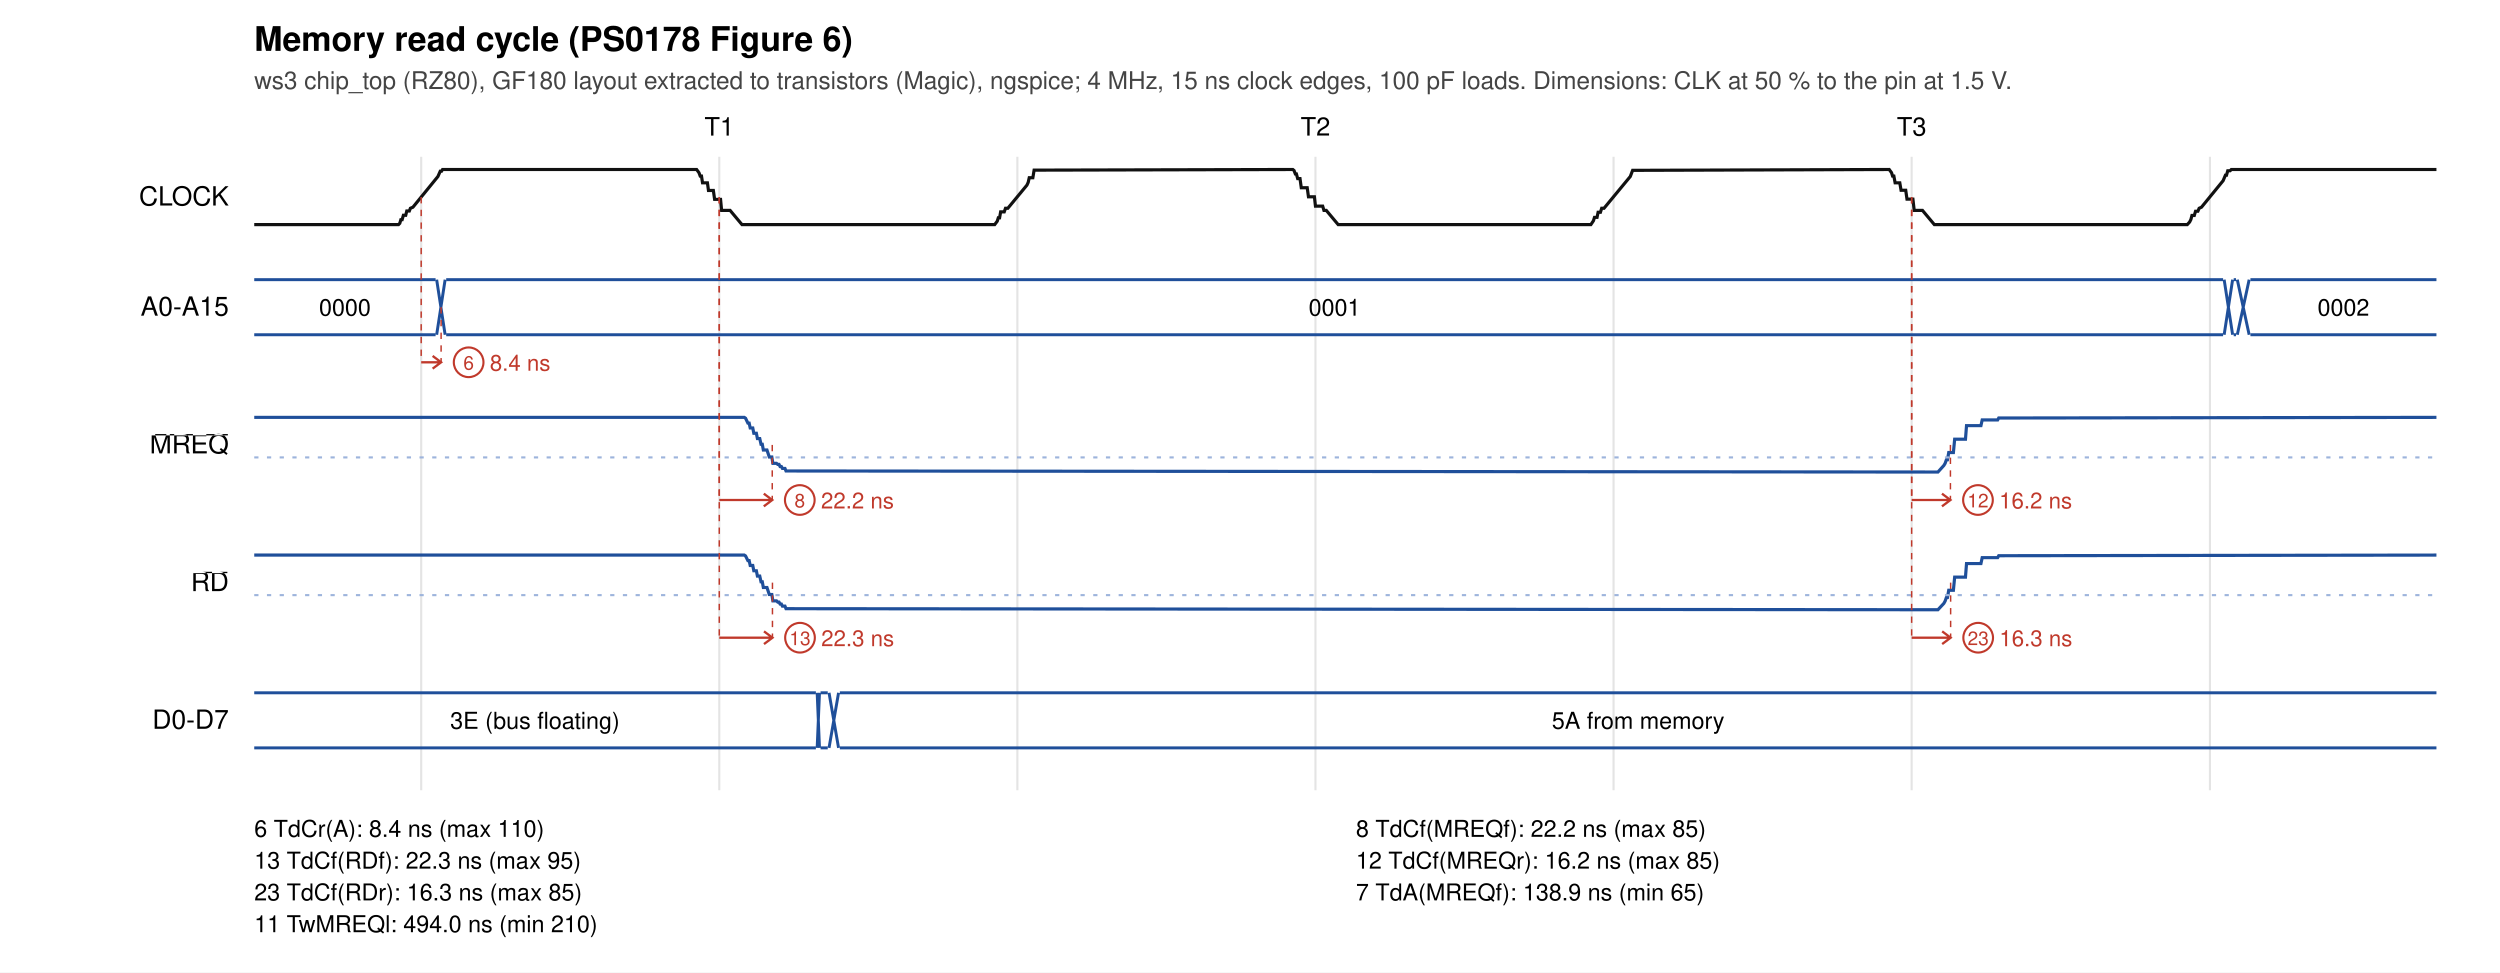
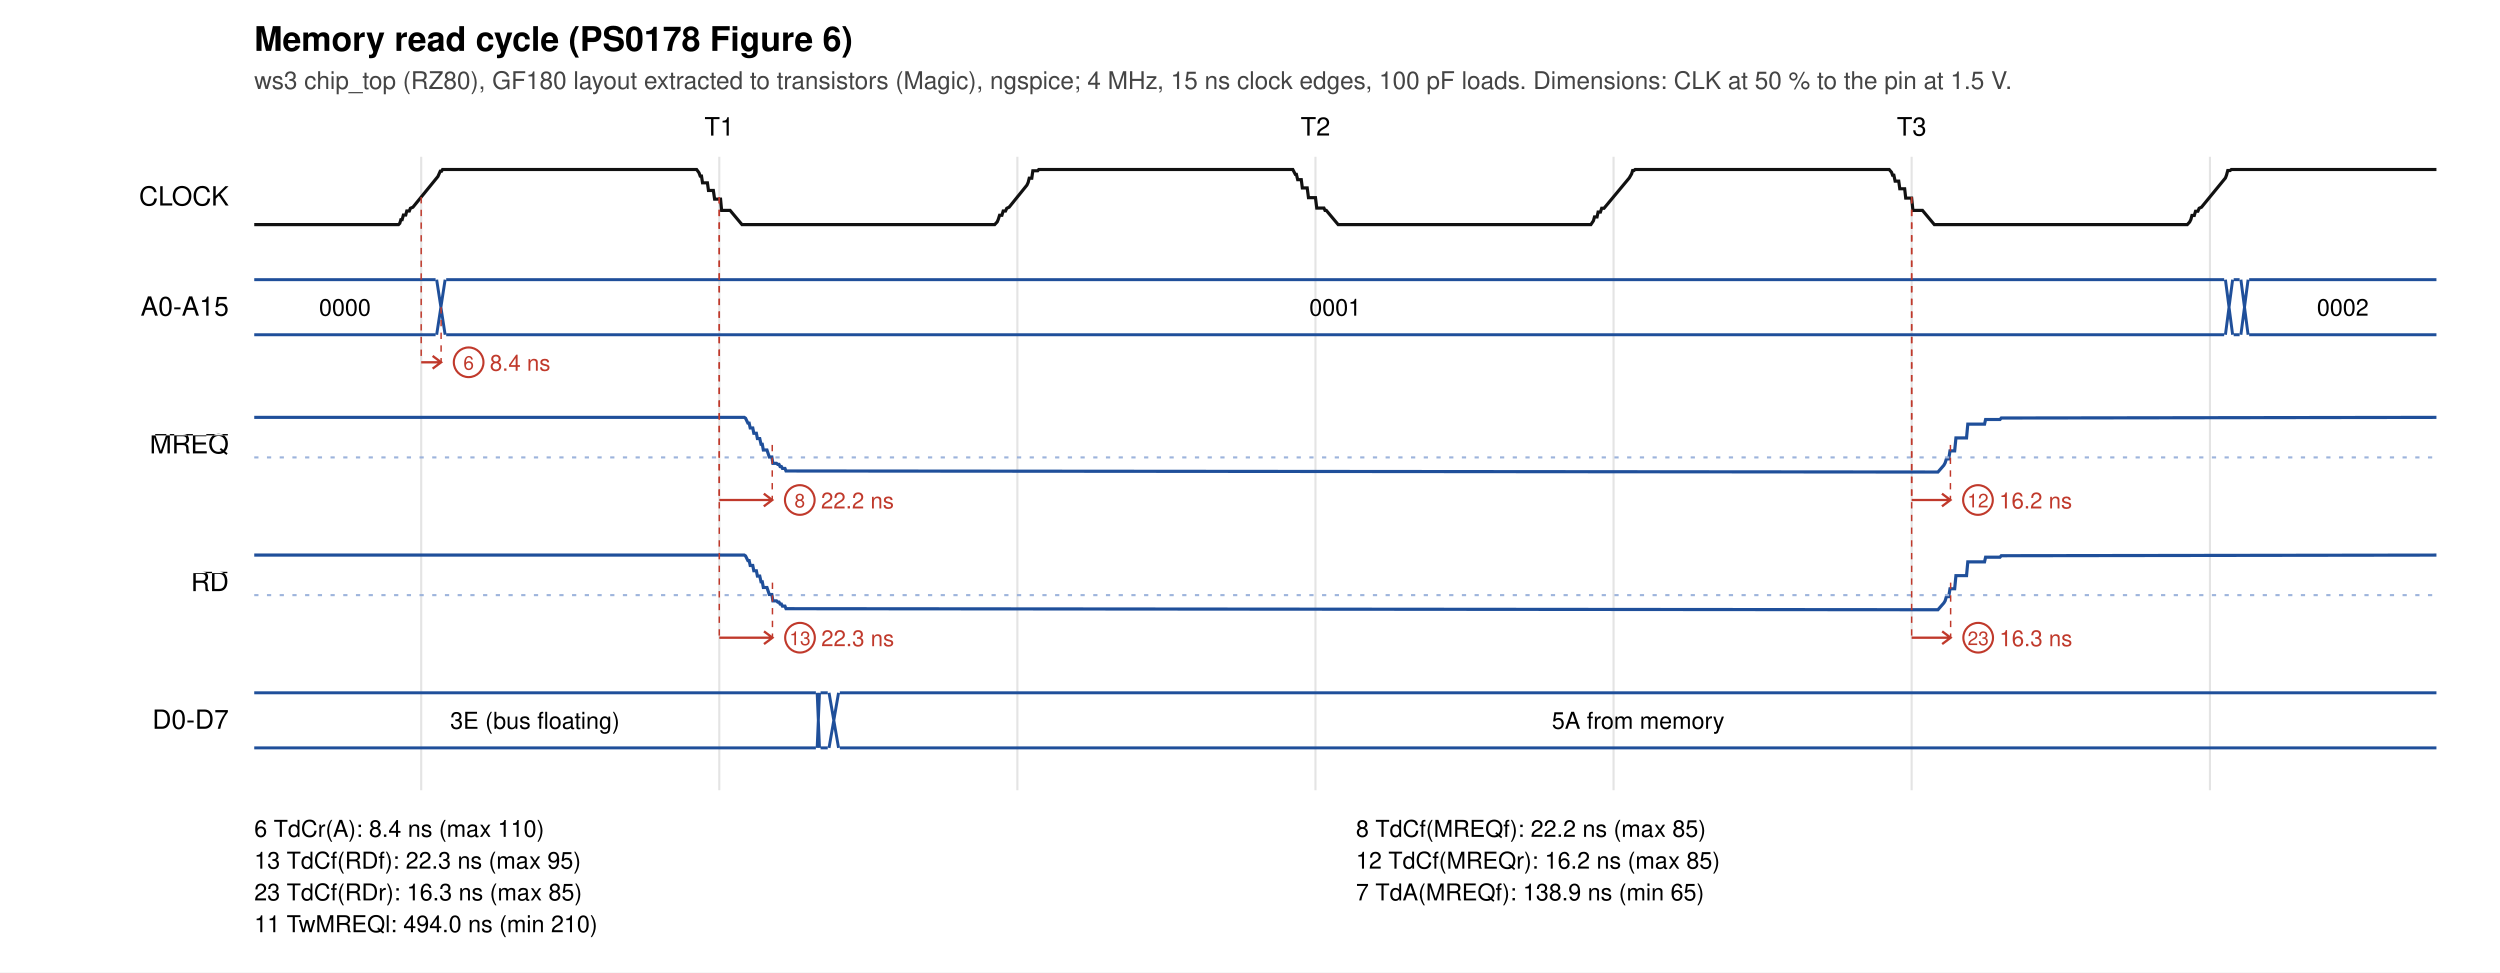
<svg xmlns="http://www.w3.org/2000/svg" width="1180" height="459" viewBox="0 0 1180 459">
  <rect width="1180" height="459" fill="white" />
  <text x="120" y="24" font-size="16" font-weight="bold" font-family="Helvetica, Arial, sans-serif">Memory read cycle (PS0178 Figure 6)</text>
  <text x="120" y="42" font-size="11.5" fill="#444" font-family="Helvetica, Arial, sans-serif">ws3 chip_top (RZ80), GF180 layout extracted to transistors (Magic), ngspice; 4 MHz, 15 ns clock edges, 100 pF loads. Dimensions: CLK at 50 % to the pin at 1.5 V.</text>
  <text x="339.5" y="64" font-size="12" text-anchor="middle" font-family="Helvetica, Arial, sans-serif">T1</text>
  <text x="620.9" y="64" font-size="12" text-anchor="middle" font-family="Helvetica, Arial, sans-serif">T2</text>
  <text x="902.3" y="64" font-size="12" text-anchor="middle" font-family="Helvetica, Arial, sans-serif">T3</text>
  <line x1="198.8" y1="74" x2="198.8" y2="373" stroke="#e4e4e4" />
  <line x1="339.5" y1="74" x2="339.5" y2="373" stroke="#e4e4e4" />
  <line x1="480.2" y1="74" x2="480.2" y2="373" stroke="#e4e4e4" />
  <line x1="620.9" y1="74" x2="620.9" y2="373" stroke="#e4e4e4" />
  <line x1="761.6" y1="74" x2="761.6" y2="373" stroke="#e4e4e4" />
  <line x1="902.3" y1="74" x2="902.3" y2="373" stroke="#e4e4e4" />
  <line x1="1043.1" y1="74" x2="1043.1" y2="373" stroke="#e4e4e4" />
  <text x="108" y="97.0" font-size="12.5" text-anchor="end" font-family="Helvetica, Arial, sans-serif">CLOCK</text>
-   <polyline points="120.0,106.0 188.1,106.0 188.7,105.4 189.2,103.7 189.8,103.7 190.4,101.6 191.5,101.6 192.0,99.6 193.2,99.6 193.7,98.3 194.9,97.8 206.7,83.3 207.8,80.8 208.4,80.8 208.9,80.0 328.8,80.0 329.9,81.5 330.5,83.1 331.1,83.1 331.6,86.3 333.9,86.3 334.4,89.9 336.7,89.9 337.3,94.1 340.1,94.1 340.6,99.3 344.6,99.3 350.2,106.0 469.5,106.0 470.7,104.4 471.2,102.8 471.8,102.8 472.3,100.0 474.0,100.0 474.6,98.3 475.7,98.3 484.7,87.4 485.3,86.1 485.8,83.9 487.5,83.9 488.1,80.3 490.3,80.3 610.2,80.0 610.8,80.5 611.4,82.1 611.9,82.1 612.5,84.3 613.6,84.3 614.2,88.6 617.0,88.6 617.6,92.9 620.4,92.9 620.9,97.3 624.3,97.3 624.9,99.3 626.0,99.3 631.6,106.0 750.9,106.0 752.1,104.2 752.6,102.6 753.8,102.6 754.3,100.2 755.4,100.2 756.0,98.3 757.1,98.3 769.5,83.3 770.6,80.4 771.8,80.4 891.7,80.0 892.8,81.5 893.3,83.1 893.9,83.1 894.5,86.3 896.7,86.3 897.3,89.8 899.5,89.8 900.1,94.0 902.9,94.0 903.5,99.3 907.4,99.3 913.0,106.0 1032.4,106.0 1033.5,104.8 1034.1,103.6 1034.6,101.7 1035.7,101.7 1036.3,99.7 1037.4,99.7 1038.0,98.3 1039.1,97.8 1049.3,85.3 1050.4,82.7 1050.9,82.7 1051.5,80.6 1052.6,80.6 1053.2,80.0 1150.0,80.0" fill="none" stroke="#111" stroke-width="1.5" />
+   <polyline points="120.0,106.0 188.1,106.0 188.7,105.4 189.2,103.7 189.8,103.7 190.4,101.5 191.5,101.5 192.0,99.6 193.2,99.6 193.7,98.3 194.9,97.8 206.7,83.3 207.8,80.8 208.4,80.8 208.9,80.0 328.8,80.0 329.9,81.5 330.5,83.1 331.1,83.1 331.6,86.3 333.9,86.3 334.4,89.9 336.7,89.9 337.3,94.0 340.1,94.0 340.6,99.3 344.6,99.3 350.2,106.0 469.5,106.0 470.7,104.7 471.2,103.5 471.8,101.6 472.9,101.6 473.5,99.6 474.6,99.6 475.2,98.3 476.3,97.8 484.7,87.4 485.3,86.1 485.8,84.1 487.0,84.1 487.5,80.6 489.8,80.6 490.3,80.0 610.2,80.0 611.4,82.3 611.9,82.3 612.5,84.8 614.2,84.8 614.7,88.7 617.0,88.7 617.6,93.3 620.9,93.3 621.5,98.2 624.9,98.2 625.4,99.3 626.0,99.3 631.6,106.0 750.9,106.0 752.1,104.2 752.6,102.4 753.8,102.4 754.3,100.1 755.4,100.1 756.0,98.3 757.1,98.3 769.0,84.0 770.1,82.1 770.6,80.5 771.2,80.5 771.8,80.0 891.7,80.0 892.8,81.3 893.3,82.7 893.9,82.7 894.5,85.5 896.2,85.5 896.7,89.1 899.0,89.1 899.5,93.5 902.3,93.5 902.9,99.3 907.4,99.3 913.0,106.0 1032.4,106.0 1033.5,104.8 1034.1,103.6 1034.6,101.7 1035.7,101.7 1036.3,99.7 1037.4,99.7 1038.0,98.3 1039.1,97.8 1050.4,84.0 1050.9,82.7 1051.5,80.5 1052.6,80.5 1053.2,80.0 1150.0,80.0" fill="none" stroke="#111" stroke-width="1.5" />
  <text x="108" y="149.0" font-size="12.5" text-anchor="end" font-family="Helvetica, Arial, sans-serif">A0-A15</text>
  <path d="M120.0,132 L205.6,132 M120.0,158 L205.6,158" stroke="#1f4f9a" fill="none" stroke-width="1.4" />
  <text x="162.8" y="149.0" font-size="11" text-anchor="middle" font-family="Helvetica, Arial, sans-serif">0000</text>
  <path d="M206.1,132 L210.1,158 M206.1,158 L210.1,132" stroke="#1f4f9a" fill="none" stroke-width="1.4" />
-   <path d="M210.6,132 L1049.3,132 M210.6,158 L1049.3,158" stroke="#1f4f9a" fill="none" stroke-width="1.4" />
-   <text x="629.9" y="149.0" font-size="11" text-anchor="middle" font-family="Helvetica, Arial, sans-serif">0001</text>
-   <path d="M1049.8,132 L1053.8,158 M1049.8,158 L1053.8,132" stroke="#1f4f9a" fill="none" stroke-width="1.4" />
-   <path d="M1054.3,132 L1055.4,132 M1054.3,158 L1055.4,158" stroke="#1f4f9a" fill="none" stroke-width="1.4" />
-   <path d="M1056.0,132 L1061.6,158 M1056.0,158 L1061.6,132" stroke="#1f4f9a" fill="none" stroke-width="1.4" />
-   <path d="M1062.2,132 L1150.0,132 M1062.2,158 L1150.0,158" stroke="#1f4f9a" fill="none" stroke-width="1.4" />
-   <text x="1106.1" y="149.0" font-size="11" text-anchor="middle" font-family="Helvetica, Arial, sans-serif">0002</text>
+   <path d="M210.6,132 L1049.8,132 M210.6,158 L1049.8,158" stroke="#1f4f9a" fill="none" stroke-width="1.4" />
+   <text x="630.2" y="149.0" font-size="11" text-anchor="middle" font-family="Helvetica, Arial, sans-serif">0001</text>
+   <path d="M1050.4,132 L1053.8,158 M1050.4,158 L1053.8,132" stroke="#1f4f9a" fill="none" stroke-width="1.4" />
+   <path d="M1054.3,132 L1057.1,132 M1054.3,158 L1057.1,158" stroke="#1f4f9a" fill="none" stroke-width="1.4" />
+   <path d="M1057.7,132 L1061.1,158 M1057.7,158 L1061.1,132" stroke="#1f4f9a" fill="none" stroke-width="1.4" />
+   <path d="M1061.6,132 L1150.0,132 M1061.6,158 L1150.0,158" stroke="#1f4f9a" fill="none" stroke-width="1.4" />
+   <text x="1105.8" y="149.0" font-size="11" text-anchor="middle" font-family="Helvetica, Arial, sans-serif">0002</text>
  <text x="108" y="214.0" font-size="12.5" text-anchor="end" font-family="Helvetica, Arial, sans-serif">
    <tspan text-decoration="overline">MREQ</tspan>
  </text>
-   <polyline points="120.0,197.0 351.3,197.0 351.9,197.4 353.0,199.7 353.6,199.7 354.1,202.0 355.3,202.0 355.8,204.5 357.0,204.5 357.5,207.0 358.6,207.0 359.2,209.7 359.8,209.7 360.3,212.4 362.0,212.4 363.1,215.7 364.3,215.7 364.8,218.7 366.5,218.7 367.1,219.2 367.7,219.2 368.2,220.2 368.8,220.2 369.3,221.1 370.5,221.1 371.0,222.3 373.8,222.3 914.7,222.8 917.5,219.7 918.1,218.7 918.7,217.0 919.2,217.0 919.8,213.6 922.0,213.6 922.6,207.3 927.7,207.3 928.2,200.9 935.0,200.9 935.6,198.2 942.9,198.2 943.4,197.3 1150.0,197.0" fill="none" stroke="#1f4f9a" stroke-width="1.5" />
+   <polyline points="120.0,197.0 351.3,197.0 351.9,197.4 353.0,199.7 353.6,199.7 354.1,202.0 355.3,202.0 355.8,204.5 357.0,204.5 357.5,207.0 358.6,207.0 359.2,209.7 359.8,209.7 360.3,212.4 362.0,212.4 363.1,215.7 364.3,215.7 364.8,218.7 366.5,218.7 367.1,219.2 367.7,219.2 368.2,220.2 368.8,220.2 369.3,221.1 370.5,221.1 371.0,222.3 373.8,222.3 914.7,222.8 917.5,219.6 918.1,218.5 918.7,216.6 919.8,216.6 920.4,212.8 922.6,212.8 923.2,206.7 928.2,206.7 928.8,200.2 936.7,200.2 937.2,198.0 944.0,198.0 944.6,197.3 1150.0,197.0" fill="none" stroke="#1f4f9a" stroke-width="1.5" />
  <line x1="120" y1="215.9" x2="1150" y2="215.9" stroke="#9db4dc" stroke-dasharray="2 4" />
  <text x="108" y="279.0" font-size="12.5" text-anchor="end" font-family="Helvetica, Arial, sans-serif">
    <tspan text-decoration="overline">RD</tspan>
  </text>
-   <polyline points="120.0,262.0 351.3,262.0 351.9,262.4 353.0,264.6 353.6,264.6 354.1,266.9 355.3,266.9 355.8,269.4 357.0,269.4 357.5,271.9 358.6,271.9 359.2,274.6 359.8,274.6 360.3,277.3 362.0,277.3 363.1,280.6 364.3,280.6 364.8,283.6 366.5,283.6 367.1,284.2 367.7,284.2 368.2,285.1 368.8,285.1 369.3,286.1 370.5,286.1 371.0,287.3 373.8,287.3 914.7,287.8 917.5,284.8 918.1,283.7 918.7,282.0 919.2,282.0 919.8,278.6 922.0,278.6 922.6,272.4 927.7,272.4 928.2,266.0 935.0,266.0 935.6,263.2 942.9,263.2 943.4,262.3 1150.0,262.0" fill="none" stroke="#1f4f9a" stroke-width="1.5" />
+   <polyline points="120.0,262.0 351.3,262.0 351.9,262.4 353.0,264.6 353.6,264.6 354.1,266.9 355.3,266.9 355.8,269.4 357.0,269.4 357.5,271.9 358.6,271.9 359.2,274.6 359.8,274.6 360.3,277.3 362.0,277.3 363.1,280.6 364.3,280.6 364.8,283.6 366.5,283.6 367.1,284.2 367.7,284.2 368.2,285.1 368.8,285.1 369.3,286.1 370.5,286.1 371.0,287.3 373.8,287.3 914.7,287.8 917.5,284.6 918.1,283.6 918.7,281.6 919.8,281.6 920.4,277.9 922.6,277.9 923.2,271.7 928.2,271.7 928.8,265.2 936.7,265.2 937.2,263.0 944.0,263.0 944.6,262.3 1150.0,262.0" fill="none" stroke="#1f4f9a" stroke-width="1.5" />
  <line x1="120" y1="280.9" x2="1150" y2="280.9" stroke="#9db4dc" stroke-dasharray="2 4" />
  <text x="108" y="344.0" font-size="12.5" text-anchor="end" font-family="Helvetica, Arial, sans-serif">D0-D7</text>
  <path d="M120.0,327 L385.1,327 M120.0,353 L385.1,353" stroke="#1f4f9a" fill="none" stroke-width="1.4" />
  <text x="252.5" y="344.0" font-size="11" text-anchor="middle" font-family="Helvetica, Arial, sans-serif">3E (bus floating)</text>
  <path d="M385.7,327 L386.8,353 M385.7,353 L386.8,327" stroke="#1f4f9a" fill="none" stroke-width="1.4" />
  <path d="M387.3,327 L390.7,327 M387.3,353 L390.7,353" stroke="#1f4f9a" fill="none" stroke-width="1.4" />
  <path d="M391.3,327 L395.8,353 M391.3,353 L395.8,327" stroke="#1f4f9a" fill="none" stroke-width="1.4" />
  <path d="M396.4,327 L1150.0,327 M396.4,353 L1150.0,353" stroke="#1f4f9a" fill="none" stroke-width="1.4" />
  <text x="773.2" y="344.0" font-size="11" text-anchor="middle" font-family="Helvetica, Arial, sans-serif">5A from memory</text>
  <line x1="198.8" y1="93.0" x2="198.8" y2="171.0" stroke="#c0392b" stroke-width="0.7" stroke-dasharray="3 3" />
  <line x1="208.2" y1="145.0" x2="208.2" y2="171.0" stroke="#c0392b" stroke-width="0.7" stroke-dasharray="3 3" />
  <path d="M198.8,171.0 L208.2,171.0 M204.2,168.0 L208.2,171.0 L204.2,174.0" stroke="#c0392b" fill="none" stroke-width="1.1" />
  <circle cx="221.2" cy="171.0" r="7" fill="white" stroke="#c0392b" />
  <text x="221.2" y="174.5" font-size="9" text-anchor="middle" fill="#c0392b" font-family="Helvetica, Arial, sans-serif">6</text>
  <text x="231.2" y="175.0" font-size="10.5" fill="#c0392b" font-family="Helvetica, Arial, sans-serif">8.4 ns</text>
  <line x1="339.5" y1="93.0" x2="339.5" y2="236.0" stroke="#c0392b" stroke-width="0.7" stroke-dasharray="3 3" />
  <line x1="364.5" y1="210.0" x2="364.5" y2="236.0" stroke="#c0392b" stroke-width="0.7" stroke-dasharray="3 3" />
  <path d="M339.5,236.0 L364.5,236.0 M360.5,233.0 L364.5,236.0 L360.5,239.0" stroke="#c0392b" fill="none" stroke-width="1.1" />
  <circle cx="377.5" cy="236.0" r="7" fill="white" stroke="#c0392b" />
  <text x="377.5" y="239.5" font-size="9" text-anchor="middle" fill="#c0392b" font-family="Helvetica, Arial, sans-serif">8</text>
  <text x="387.5" y="240.0" font-size="10.5" fill="#c0392b" font-family="Helvetica, Arial, sans-serif">22.2 ns</text>
  <line x1="339.5" y1="93.0" x2="339.5" y2="301.0" stroke="#c0392b" stroke-width="0.7" stroke-dasharray="3 3" />
  <line x1="364.6" y1="275.0" x2="364.6" y2="301.0" stroke="#c0392b" stroke-width="0.7" stroke-dasharray="3 3" />
  <path d="M339.5,301.0 L364.6,301.0 M360.6,298.0 L364.6,301.0 L360.6,304.0" stroke="#c0392b" fill="none" stroke-width="1.1" />
  <circle cx="377.6" cy="301.0" r="7" fill="white" stroke="#c0392b" />
  <text x="377.6" y="304.5" font-size="9" text-anchor="middle" fill="#c0392b" font-family="Helvetica, Arial, sans-serif">13</text>
  <text x="387.6" y="305.0" font-size="10.5" fill="#c0392b" font-family="Helvetica, Arial, sans-serif">22.3 ns</text>
  <line x1="902.3" y1="93.0" x2="902.3" y2="236.0" stroke="#c0392b" stroke-width="0.7" stroke-dasharray="3 3" />
  <line x1="920.6" y1="210.0" x2="920.6" y2="236.0" stroke="#c0392b" stroke-width="0.7" stroke-dasharray="3 3" />
  <path d="M902.3,236.0 L920.6,236.0 M916.6,233.0 L920.6,236.0 L916.6,239.0" stroke="#c0392b" fill="none" stroke-width="1.1" />
  <circle cx="933.6" cy="236.0" r="7" fill="white" stroke="#c0392b" />
  <text x="933.6" y="239.5" font-size="9" text-anchor="middle" fill="#c0392b" font-family="Helvetica, Arial, sans-serif">12</text>
  <text x="943.6" y="240.0" font-size="10.5" fill="#c0392b" font-family="Helvetica, Arial, sans-serif">16.2 ns</text>
  <line x1="902.3" y1="93.0" x2="902.3" y2="301.0" stroke="#c0392b" stroke-width="0.7" stroke-dasharray="3 3" />
  <line x1="920.7" y1="275.0" x2="920.7" y2="301.0" stroke="#c0392b" stroke-width="0.7" stroke-dasharray="3 3" />
  <path d="M902.3,301.0 L920.7,301.0 M916.7,298.0 L920.7,301.0 L916.7,304.0" stroke="#c0392b" fill="none" stroke-width="1.1" />
  <circle cx="933.7" cy="301.0" r="7" fill="white" stroke="#c0392b" />
  <text x="933.7" y="304.5" font-size="9" text-anchor="middle" fill="#c0392b" font-family="Helvetica, Arial, sans-serif">23</text>
  <text x="943.7" y="305.0" font-size="10.5" fill="#c0392b" font-family="Helvetica, Arial, sans-serif">16.3 ns</text>
  <text x="120" y="395" font-size="11" font-family="Helvetica, Arial, sans-serif"> 6 TdCr(A): 8.4 ns (max 110)</text>
  <text x="640" y="395" font-size="11" font-family="Helvetica, Arial, sans-serif"> 8 TdCf(MREQf): 22.2 ns (max 85)</text>
  <text x="120" y="410" font-size="11" font-family="Helvetica, Arial, sans-serif">13 TdCf(RDf): 22.3 ns (max 95)</text>
  <text x="640" y="410" font-size="11" font-family="Helvetica, Arial, sans-serif">12 TdCf(MREQr): 16.2 ns (max 85)</text>
  <text x="120" y="425" font-size="11" font-family="Helvetica, Arial, sans-serif">23 TdCf(RDr): 16.3 ns (max 85)</text>
  <text x="640" y="425" font-size="11" font-family="Helvetica, Arial, sans-serif"> 7 TdA(MREQf): 138.9 ns (min 65)</text>
  <text x="120" y="440" font-size="11" font-family="Helvetica, Arial, sans-serif">11 TwMREQl: 494.0 ns (min 210)</text>
</svg>
